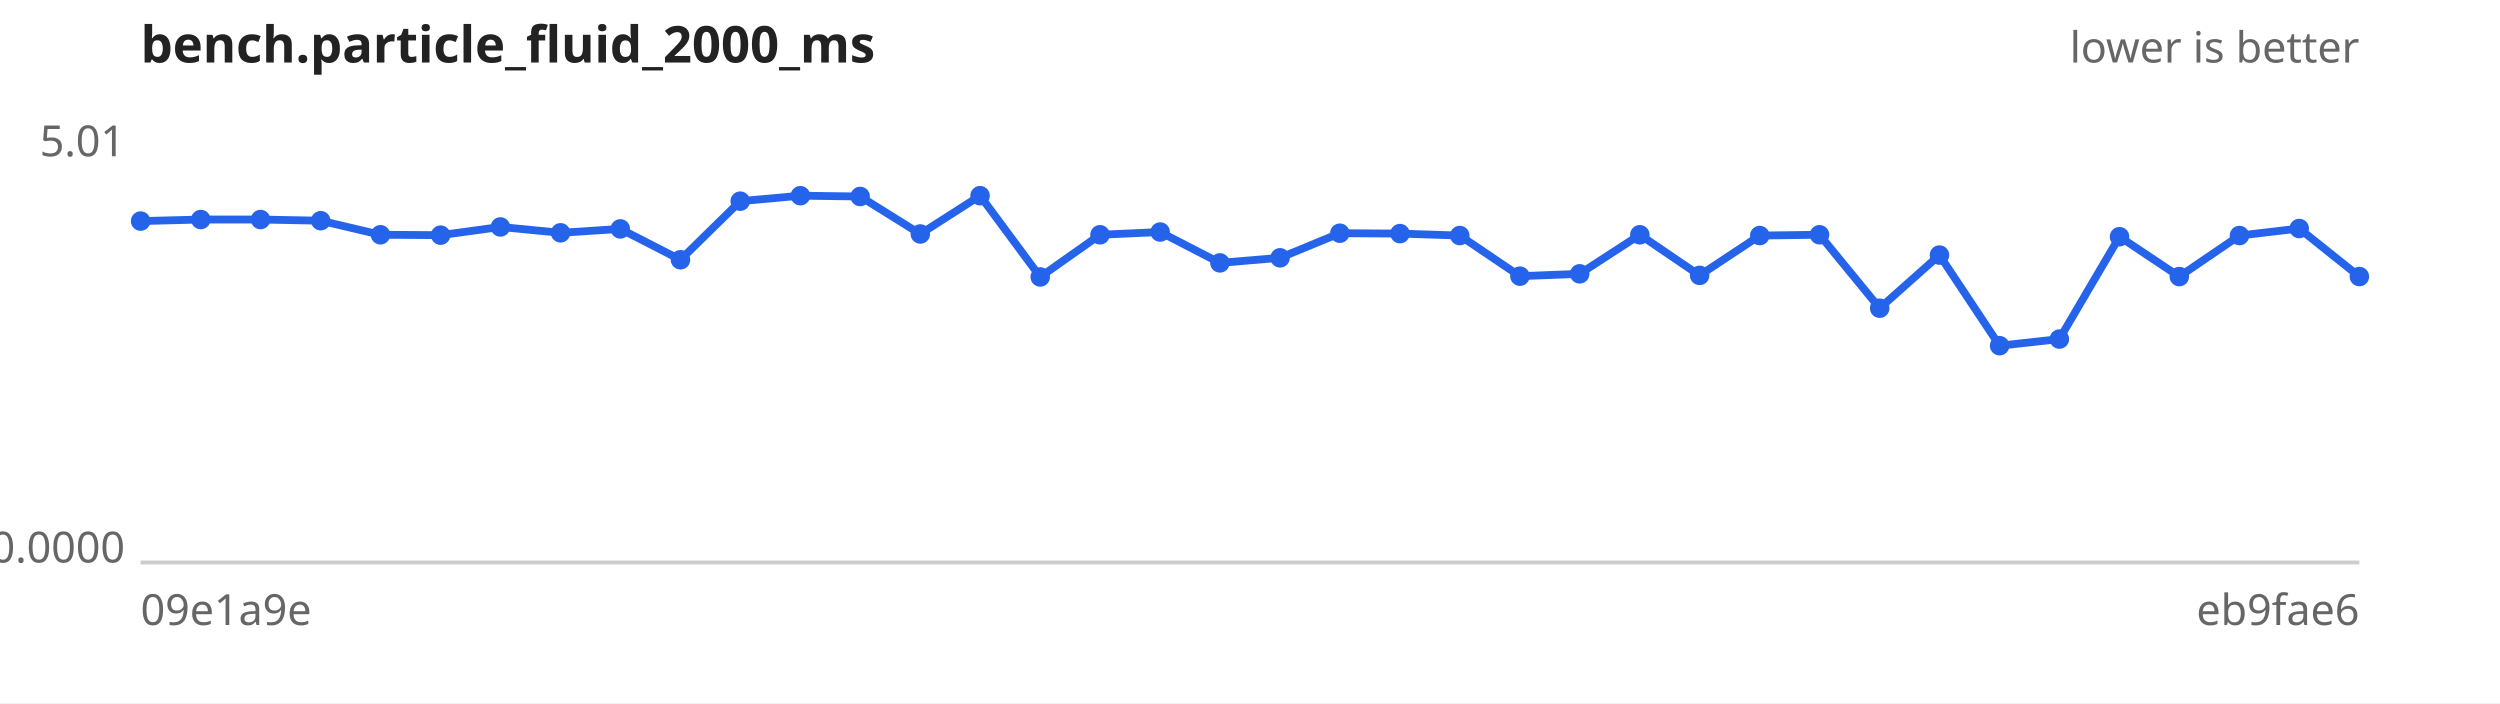
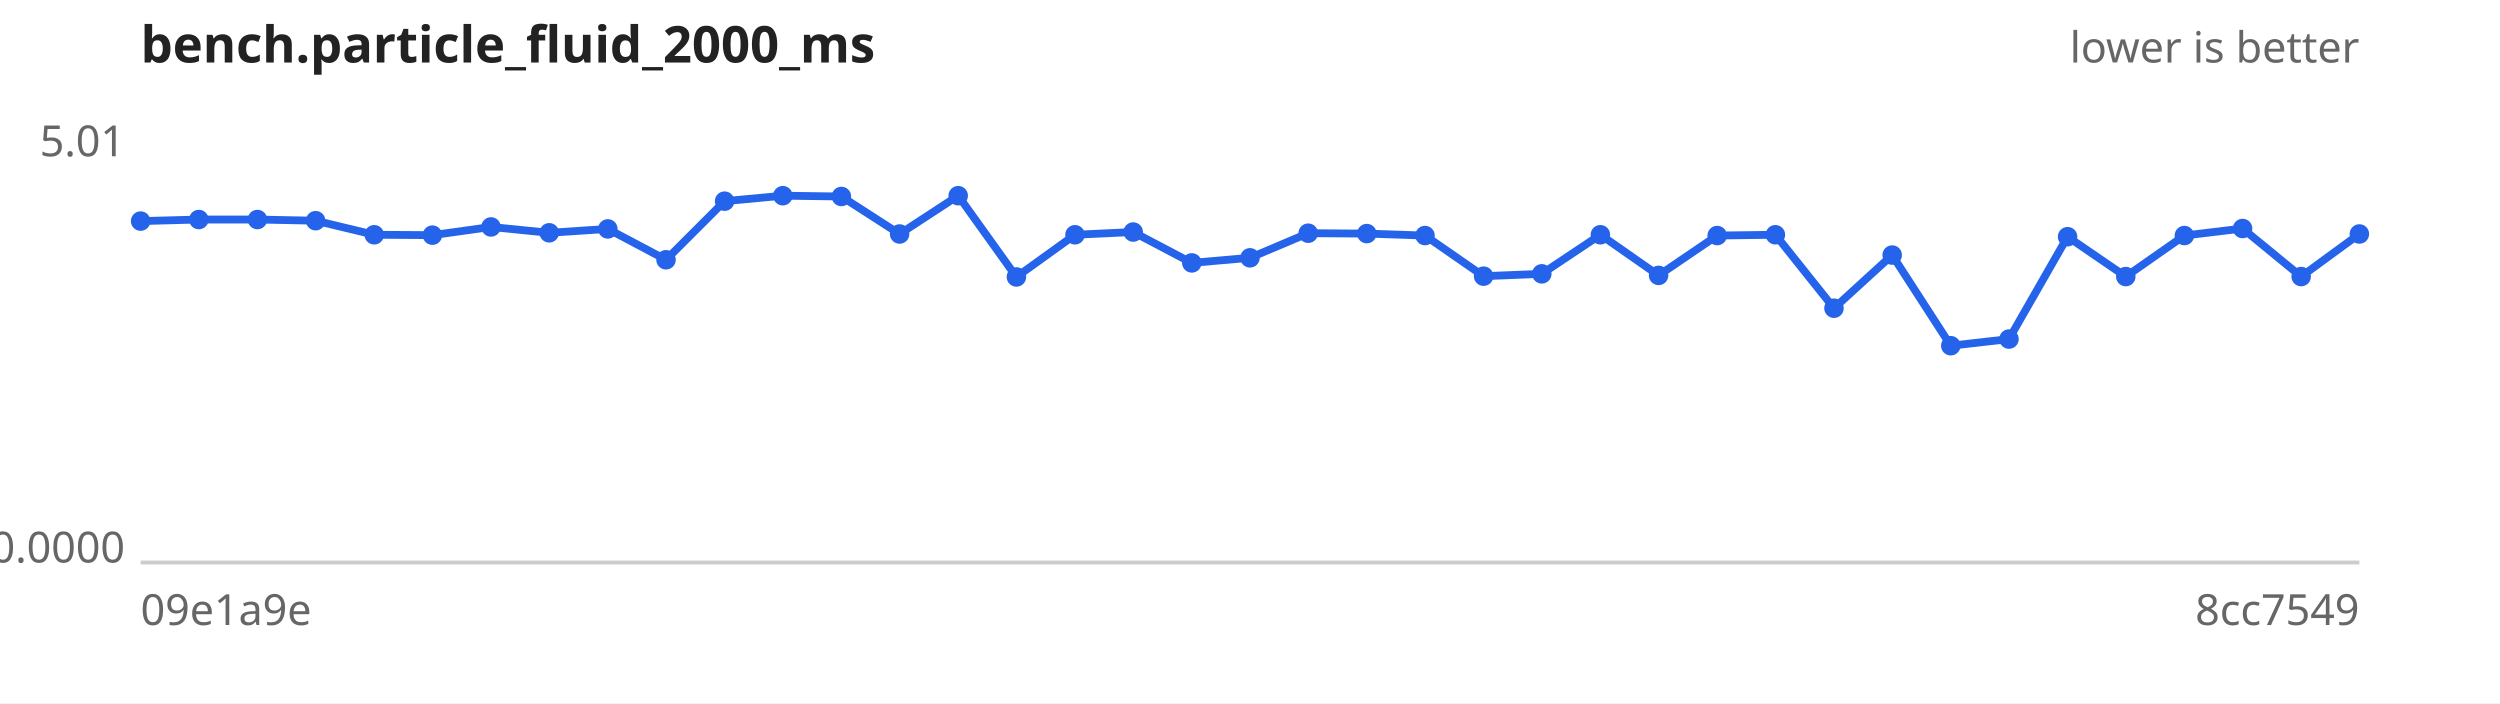
<svg xmlns="http://www.w3.org/2000/svg" width="640" height="180" viewBox="0 0 640 180" font-family="sans-serif" font-size="11">
  <rect width="640" height="180" fill="#ffffff" />
  <text x="36" y="16" font-size="13" font-weight="bold" fill="#222">bench.particle_fluid_2000_ms</text>
  <text x="604" y="16" text-anchor="end" fill="#666">lower is better</text>
  <line x1="36" y1="144" x2="604" y2="144" stroke="#ccc" />
  <text x="32" y="40.0" text-anchor="end" fill="#666">5.01</text>
  <text x="32" y="144.0" text-anchor="end" fill="#666">0.0000</text>
  <text x="36" y="160" fill="#666">09e1a9e</text>
-   <text x="604" y="160" text-anchor="end" fill="#666">eb9fae6</text>
-   <path d="M36.0,56.6 L51.4,56.2 L66.7,56.2 L82.1,56.5 L97.4,60.1 L112.8,60.2 L128.1,58.1 L143.5,59.6 L158.8,58.6 L174.2,66.5 L189.5,51.5 L204.9,50.1 L220.2,50.3 L235.6,59.9 L250.9,50.1 L266.3,70.9 L281.6,60.1 L297.0,59.4 L312.3,67.3 L327.7,66.0 L343.0,59.7 L358.4,59.8 L373.7,60.3 L389.1,70.7 L404.4,70.1 L419.8,60.1 L435.1,70.5 L450.5,60.3 L465.8,60.1 L481.2,78.9 L496.5,65.3 L511.9,88.5 L527.2,86.8 L542.6,60.6 L557.9,70.8 L573.3,60.3 L588.6,58.5 L604.0,70.8" fill="none" stroke="#2563eb" stroke-width="2" />
+   <text x="604" y="160" text-anchor="end" fill="#666">8cc7549</text>
+   <path d="M36.0,56.6 L50.9,56.2 L65.9,56.2 L80.8,56.5 L95.8,60.1 L110.7,60.2 L125.7,58.1 L140.6,59.6 L155.6,58.6 L170.5,66.5 L185.5,51.5 L200.4,50.1 L215.4,50.3 L230.3,59.9 L245.3,50.1 L260.2,70.9 L275.2,60.1 L290.1,59.4 L305.1,67.3 L320.0,66.0 L334.9,59.7 L349.9,59.8 L364.8,60.3 L379.8,70.7 L394.7,70.1 L409.7,60.1 L424.6,70.5 L439.6,60.3 L454.5,60.1 L469.5,78.9 L484.4,65.3 L499.4,88.5 L514.3,86.8 L529.3,60.6 L544.2,70.8 L559.2,60.3 L574.1,58.5 L589.1,70.8 L604.0,59.9" fill="none" stroke="#2563eb" stroke-width="2" />
  <g fill="#2563eb">
    <circle cx="36.0" cy="56.6" r="2.5" />
-     <circle cx="51.4" cy="56.2" r="2.5" />
-     <circle cx="66.7" cy="56.2" r="2.5" />
-     <circle cx="82.1" cy="56.5" r="2.5" />
-     <circle cx="97.4" cy="60.1" r="2.5" />
-     <circle cx="112.8" cy="60.2" r="2.5" />
-     <circle cx="128.1" cy="58.1" r="2.5" />
-     <circle cx="143.5" cy="59.6" r="2.5" />
-     <circle cx="158.8" cy="58.6" r="2.5" />
-     <circle cx="174.2" cy="66.5" r="2.5" />
-     <circle cx="189.5" cy="51.5" r="2.5" />
-     <circle cx="204.9" cy="50.1" r="2.5" />
-     <circle cx="220.2" cy="50.3" r="2.5" />
-     <circle cx="235.6" cy="59.9" r="2.5" />
-     <circle cx="250.9" cy="50.1" r="2.5" />
-     <circle cx="266.3" cy="70.9" r="2.5" />
-     <circle cx="281.6" cy="60.1" r="2.5" />
-     <circle cx="297.0" cy="59.4" r="2.5" />
-     <circle cx="312.3" cy="67.3" r="2.5" />
-     <circle cx="327.7" cy="66.0" r="2.5" />
-     <circle cx="343.0" cy="59.7" r="2.5" />
-     <circle cx="358.4" cy="59.8" r="2.5" />
-     <circle cx="373.7" cy="60.3" r="2.5" />
-     <circle cx="389.1" cy="70.7" r="2.5" />
-     <circle cx="404.4" cy="70.1" r="2.5" />
-     <circle cx="419.8" cy="60.1" r="2.5" />
-     <circle cx="435.1" cy="70.5" r="2.5" />
-     <circle cx="450.5" cy="60.3" r="2.5" />
-     <circle cx="465.8" cy="60.1" r="2.5" />
-     <circle cx="481.2" cy="78.9" r="2.5" />
-     <circle cx="496.5" cy="65.3" r="2.5" />
-     <circle cx="511.9" cy="88.5" r="2.5" />
-     <circle cx="527.2" cy="86.8" r="2.5" />
-     <circle cx="542.6" cy="60.6" r="2.5" />
-     <circle cx="557.9" cy="70.8" r="2.5" />
-     <circle cx="573.3" cy="60.3" r="2.5" />
-     <circle cx="588.6" cy="58.5" r="2.5" />
-     <circle cx="604.0" cy="70.8" r="2.5" />
+     <circle cx="50.9" cy="56.2" r="2.5" />
+     <circle cx="65.9" cy="56.2" r="2.5" />
+     <circle cx="80.8" cy="56.5" r="2.5" />
+     <circle cx="95.8" cy="60.1" r="2.5" />
+     <circle cx="110.7" cy="60.2" r="2.5" />
+     <circle cx="125.7" cy="58.1" r="2.5" />
+     <circle cx="140.6" cy="59.6" r="2.5" />
+     <circle cx="155.6" cy="58.6" r="2.5" />
+     <circle cx="170.5" cy="66.5" r="2.5" />
+     <circle cx="185.5" cy="51.5" r="2.5" />
+     <circle cx="200.4" cy="50.1" r="2.5" />
+     <circle cx="215.4" cy="50.3" r="2.5" />
+     <circle cx="230.3" cy="59.9" r="2.5" />
+     <circle cx="245.3" cy="50.1" r="2.5" />
+     <circle cx="260.2" cy="70.9" r="2.5" />
+     <circle cx="275.2" cy="60.1" r="2.5" />
+     <circle cx="290.1" cy="59.4" r="2.5" />
+     <circle cx="305.1" cy="67.3" r="2.5" />
+     <circle cx="320.0" cy="66.0" r="2.5" />
+     <circle cx="334.9" cy="59.7" r="2.5" />
+     <circle cx="349.9" cy="59.8" r="2.5" />
+     <circle cx="364.8" cy="60.3" r="2.5" />
+     <circle cx="379.8" cy="70.7" r="2.5" />
+     <circle cx="394.7" cy="70.1" r="2.5" />
+     <circle cx="409.7" cy="60.1" r="2.5" />
+     <circle cx="424.6" cy="70.5" r="2.5" />
+     <circle cx="439.6" cy="60.3" r="2.5" />
+     <circle cx="454.5" cy="60.1" r="2.5" />
+     <circle cx="469.5" cy="78.9" r="2.5" />
+     <circle cx="484.4" cy="65.3" r="2.5" />
+     <circle cx="499.4" cy="88.5" r="2.5" />
+     <circle cx="514.3" cy="86.8" r="2.5" />
+     <circle cx="529.3" cy="60.6" r="2.5" />
+     <circle cx="544.2" cy="70.8" r="2.5" />
+     <circle cx="559.2" cy="60.3" r="2.5" />
+     <circle cx="574.1" cy="58.5" r="2.5" />
+     <circle cx="589.1" cy="70.8" r="2.5" />
+     <circle cx="604.0" cy="59.9" r="2.5" />
  </g>
</svg>
